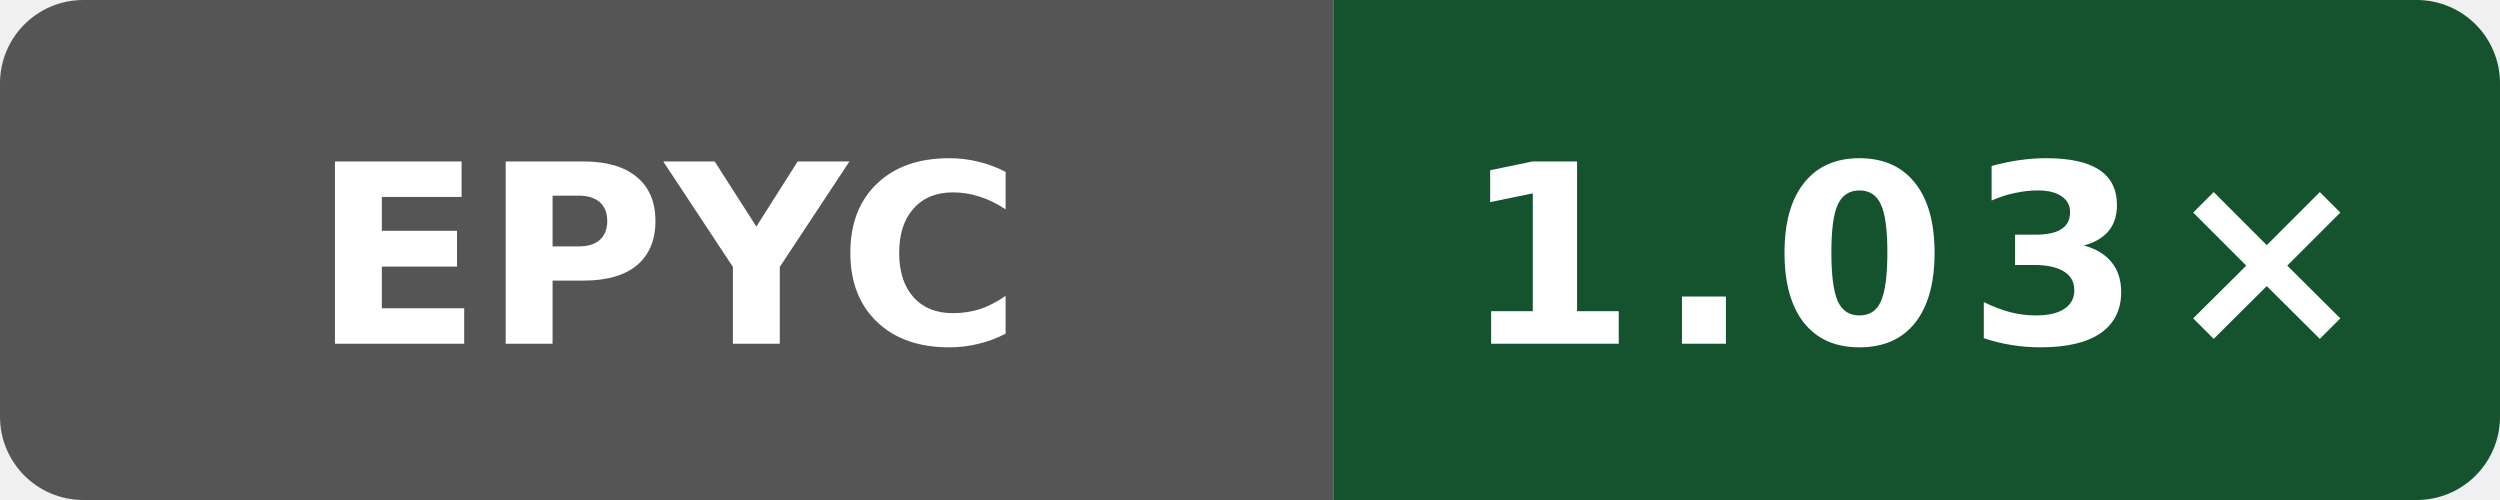
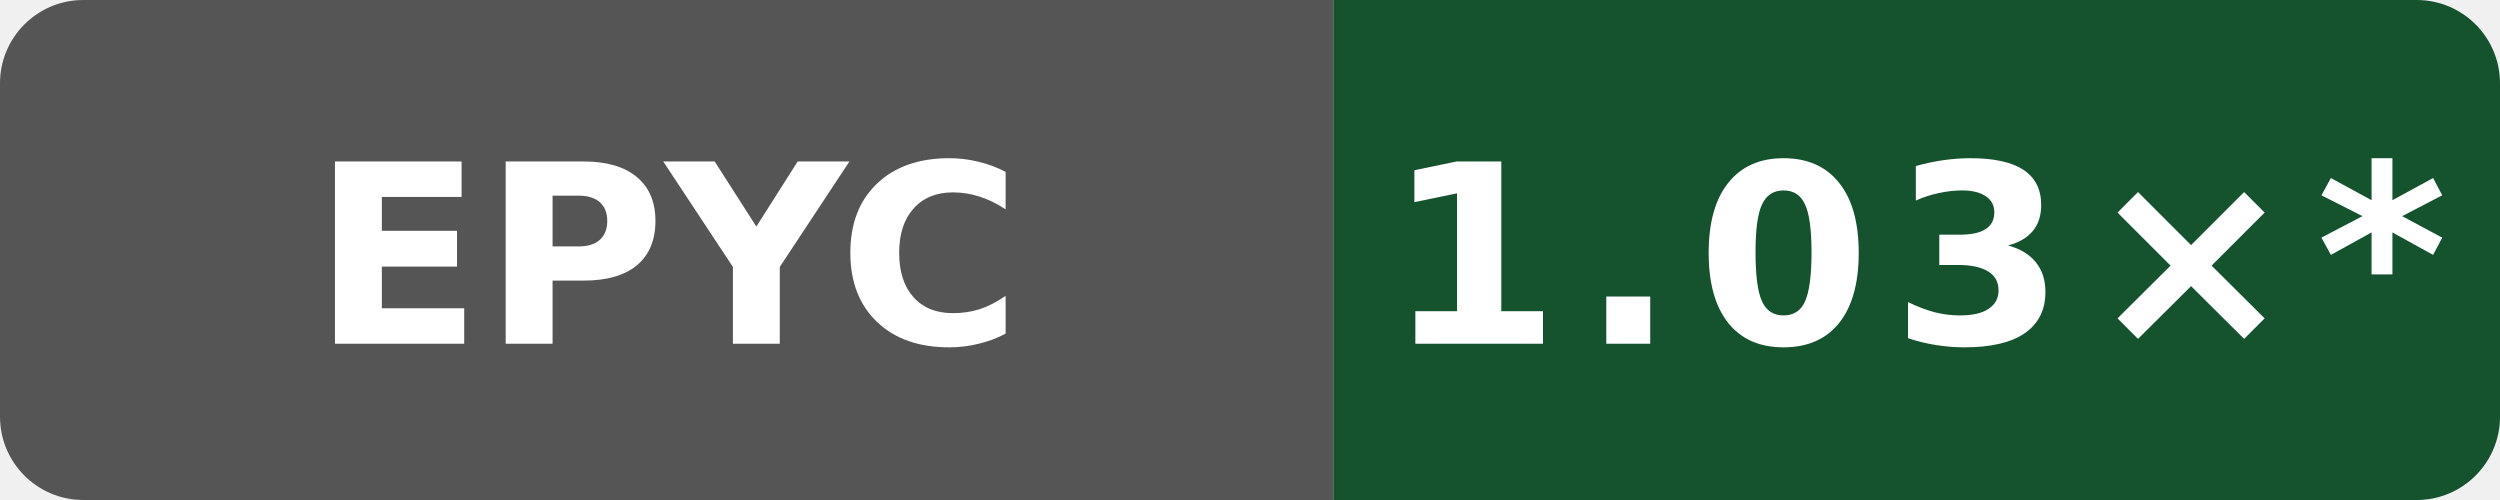
- <svg xmlns="http://www.w3.org/2000/svg" data-original-label="Boost runtime CPU vs clang" data-original-message="1.03×" width="120" height="24" viewBox="0 0 120 24" role="img" aria-label="Boost runtime CPU vs clang; AMD EPYC 9V74 80-Core Processor; measured 1763cb9b6e07c8c5cf27f44cc0ee379db6efff19; 2 commits behind main: 1.03×">
+ <svg xmlns="http://www.w3.org/2000/svg" data-original-label="Boost runtime CPU vs clang" data-original-message="1.03×" width="120" height="24" viewBox="0 0 120 24" role="img" aria-label="Boost runtime CPU vs clang; AMD EPYC 9V74 80-Core Processor; measured 1763cb9b6e07c8c5cf27f44cc0ee379db6efff19; 12 commits behind main: 1.03×*">
  <defs>
    <clipPath id="badge">
      <rect width="120" height="24" rx="4" />
    </clipPath>
  </defs>
  <g clip-path="url(#badge)">
    <rect width="64" height="24" fill="#555" />
    <rect x="64" width="56" height="24" fill="#14532d" />
  </g>
  <text x="32" y="16.5" fill="#fff" text-anchor="middle" font-family="Verdana,Geneva,DejaVu Sans,sans-serif" font-size="12" font-weight="700" textLength="31" lengthAdjust="spacingAndGlyphs">EPYC</text>
-   <text x="92" y="16.5" fill="#fff" text-anchor="middle" font-family="Verdana,Geneva,DejaVu Sans,sans-serif" font-size="12" font-weight="700" letter-spacing="1" textLength="39" lengthAdjust="spacingAndGlyphs">1.03×</text>
+   <text x="92" y="16.5" fill="#fff" text-anchor="middle" font-family="Verdana,Geneva,DejaVu Sans,sans-serif" font-size="12" font-weight="700" letter-spacing="1" textLength="44" lengthAdjust="spacingAndGlyphs">1.03×*</text>
</svg>
